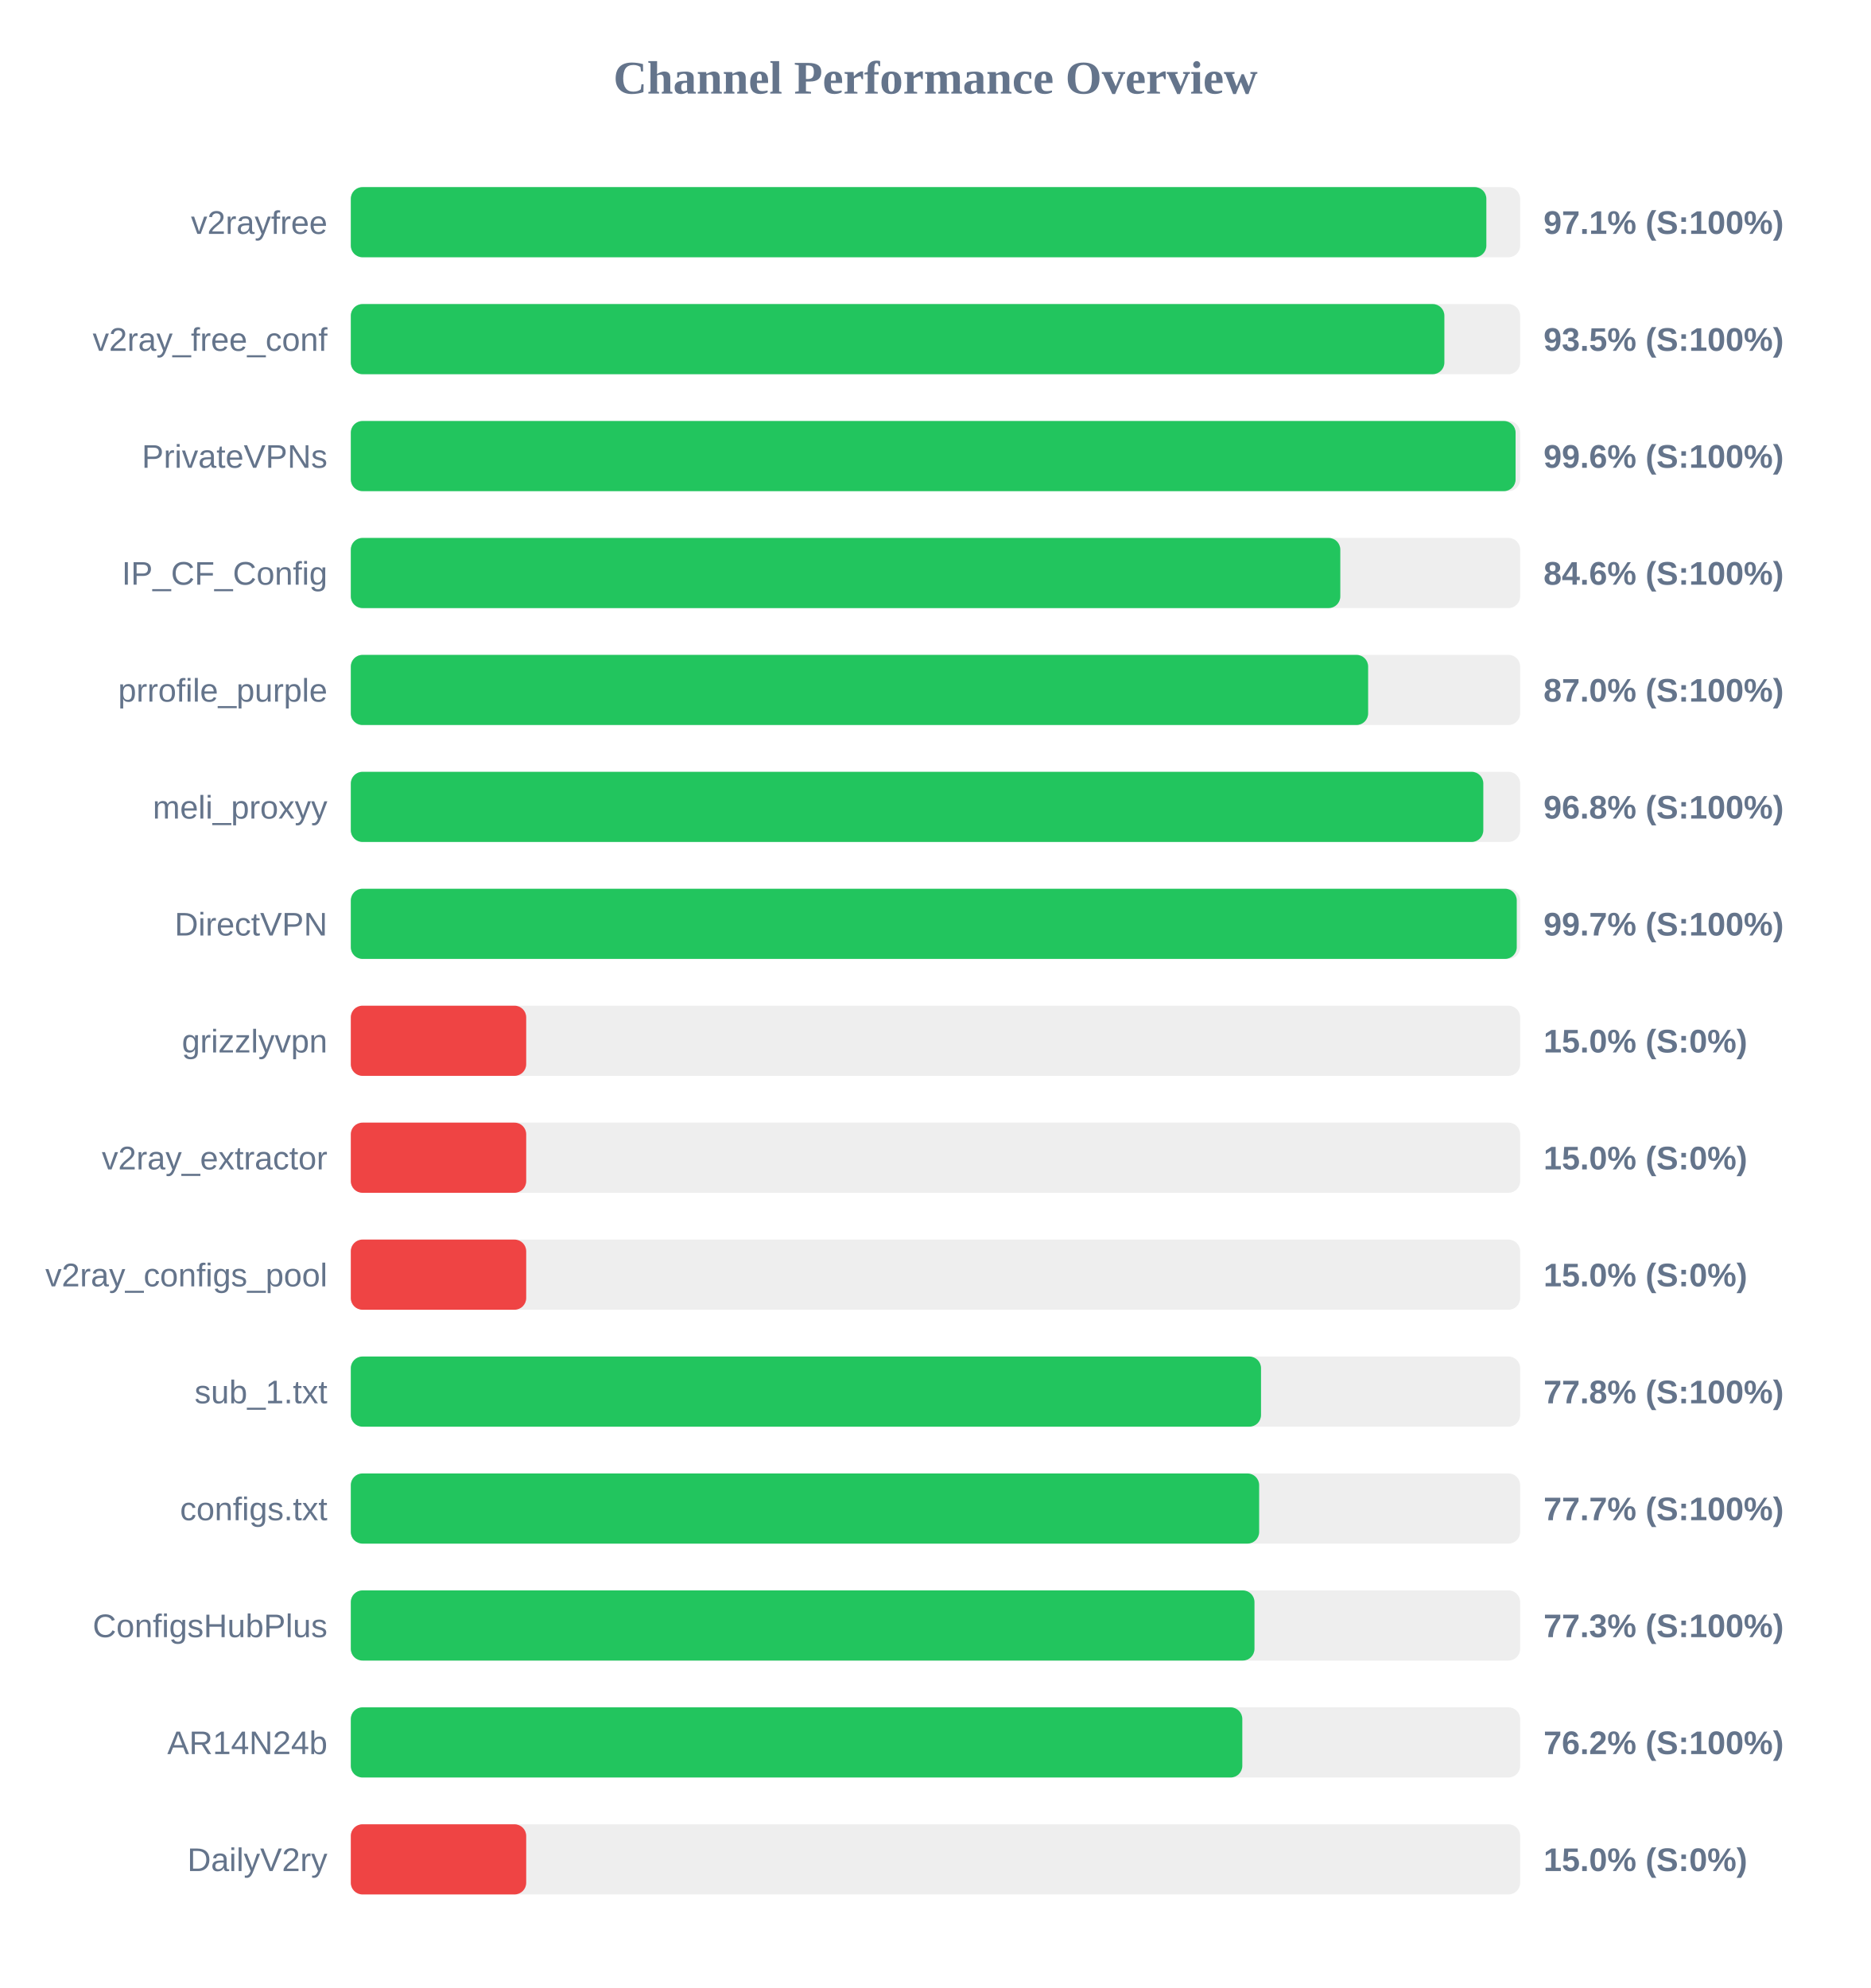
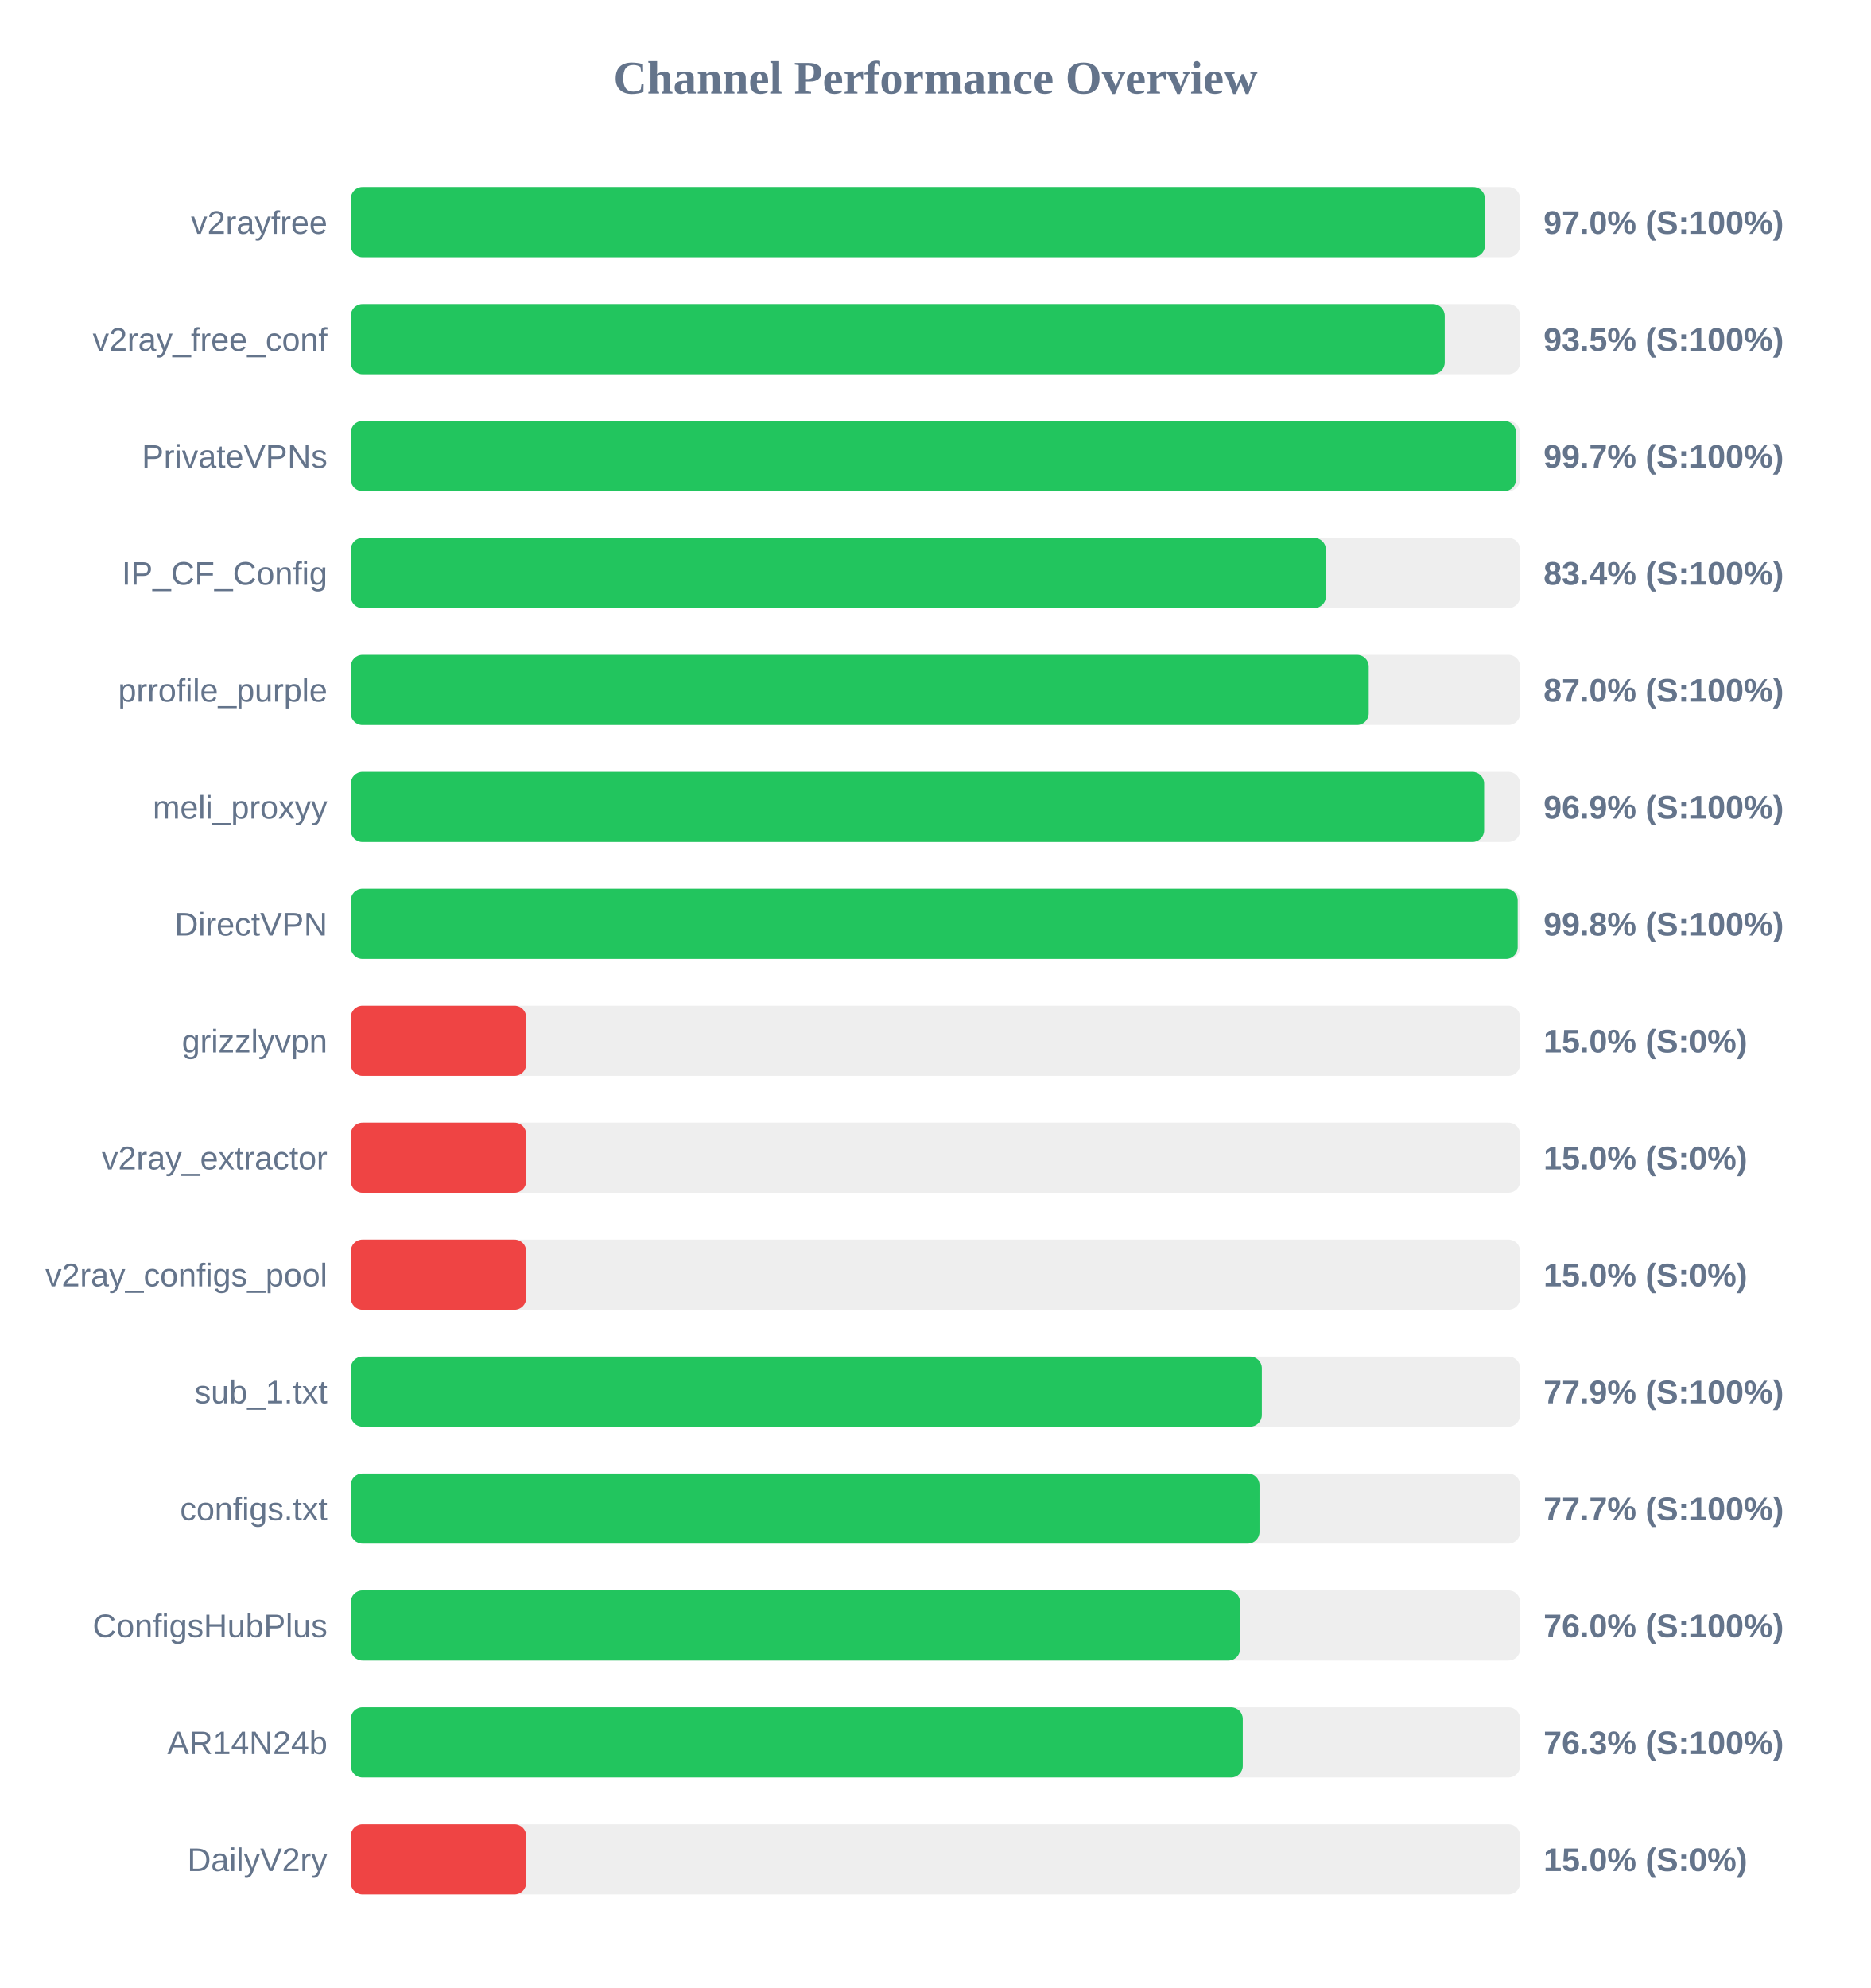
<svg xmlns="http://www.w3.org/2000/svg" width="800" height="850" version="1.1">
  <style>
        .row { font: 14px Arial; fill: #64748b; }
        .score { font: bold 14px Arial; fill: #64748b; }
    </style>
  <text x="400" y="40" text-anchor="middle" font-size="20px" font-weight="bold" fill="#64748b">Channel Performance Overview</text>
  <rect x="150" y="80" width="500" height="30" fill="#eee" rx="5" />
-   <rect x="150" y="80" width="485.55" height="30" fill="#22c55e" rx="5" />
+   <rect x="150" y="80" width="484.95" height="30" fill="#22c55e" rx="5" />
  <text x="140" y="100" text-anchor="end" class="row">v2rayfree</text>
-   <text x="660" y="100" text-anchor="start" class="score">97.1% (S:100%)</text>
+   <text x="660" y="100" text-anchor="start" class="score">97.0% (S:100%)</text>
  <rect x="150" y="130" width="500" height="30" fill="#eee" rx="5" />
-   <rect x="150" y="130" width="467.6" height="30" fill="#22c55e" rx="5" />
+   <rect x="150" y="130" width="467.75" height="30" fill="#22c55e" rx="5" />
  <text x="140" y="150" text-anchor="end" class="row">v2ray_free_conf</text>
  <text x="660" y="150" text-anchor="start" class="score">93.5% (S:100%)</text>
  <rect x="150" y="180" width="500" height="30" fill="#eee" rx="5" />
-   <rect x="150" y="180" width="498.05" height="30" fill="#22c55e" rx="5" />
+   <rect x="150" y="180" width="498.25" height="30" fill="#22c55e" rx="5" />
  <text x="140" y="200" text-anchor="end" class="row">PrivateVPNs</text>
-   <text x="660" y="200" text-anchor="start" class="score">99.6% (S:100%)</text>
+   <text x="660" y="200" text-anchor="start" class="score">99.7% (S:100%)</text>
  <rect x="150" y="230" width="500" height="30" fill="#eee" rx="5" />
-   <rect x="150" y="230" width="423.1" height="30" fill="#22c55e" rx="5" />
+   <rect x="150" y="230" width="416.95" height="30" fill="#22c55e" rx="5" />
  <text x="140" y="250" text-anchor="end" class="row">IP_CF_Config</text>
-   <text x="660" y="250" text-anchor="start" class="score">84.6% (S:100%)</text>
+   <text x="660" y="250" text-anchor="start" class="score">83.4% (S:100%)</text>
  <rect x="150" y="280" width="500" height="30" fill="#eee" rx="5" />
-   <rect x="150" y="280" width="435.0" height="30" fill="#22c55e" rx="5" />
+   <rect x="150" y="280" width="435.25" height="30" fill="#22c55e" rx="5" />
  <text x="140" y="300" text-anchor="end" class="row">prrofile_purple</text>
  <text x="660" y="300" text-anchor="start" class="score">87.0% (S:100%)</text>
  <rect x="150" y="330" width="500" height="30" fill="#eee" rx="5" />
-   <rect x="150" y="330" width="484.25" height="30" fill="#22c55e" rx="5" />
+   <rect x="150" y="330" width="484.6" height="30" fill="#22c55e" rx="5" />
  <text x="140" y="350" text-anchor="end" class="row">meli_proxyy</text>
-   <text x="660" y="350" text-anchor="start" class="score">96.8% (S:100%)</text>
+   <text x="660" y="350" text-anchor="start" class="score">96.9% (S:100%)</text>
  <rect x="150" y="380" width="500" height="30" fill="#eee" rx="5" />
-   <rect x="150" y="380" width="498.55" height="30" fill="#22c55e" rx="5" />
+   <rect x="150" y="380" width="498.95" height="30" fill="#22c55e" rx="5" />
  <text x="140" y="400" text-anchor="end" class="row">DirectVPN</text>
-   <text x="660" y="400" text-anchor="start" class="score">99.7% (S:100%)</text>
+   <text x="660" y="400" text-anchor="start" class="score">99.8% (S:100%)</text>
  <rect x="150" y="430" width="500" height="30" fill="#eee" rx="5" />
  <rect x="150" y="430" width="75.0" height="30" fill="#ef4444" rx="5" />
  <text x="140" y="450" text-anchor="end" class="row">grizzlyvpn</text>
  <text x="660" y="450" text-anchor="start" class="score">15.0% (S:0%)</text>
  <rect x="150" y="480" width="500" height="30" fill="#eee" rx="5" />
  <rect x="150" y="480" width="75.0" height="30" fill="#ef4444" rx="5" />
  <text x="140" y="500" text-anchor="end" class="row">v2ray_extractor</text>
  <text x="660" y="500" text-anchor="start" class="score">15.0% (S:0%)</text>
  <rect x="150" y="530" width="500" height="30" fill="#eee" rx="5" />
  <rect x="150" y="530" width="75.0" height="30" fill="#ef4444" rx="5" />
  <text x="140" y="550" text-anchor="end" class="row">v2ray_configs_pool</text>
  <text x="660" y="550" text-anchor="start" class="score">15.0% (S:0%)</text>
  <rect x="150" y="580" width="500" height="30" fill="#eee" rx="5" />
-   <rect x="150" y="580" width="389.2" height="30" fill="#22c55e" rx="5" />
+   <rect x="150" y="580" width="389.55" height="30" fill="#22c55e" rx="5" />
  <text x="140" y="600" text-anchor="end" class="row">sub_1.txt</text>
-   <text x="660" y="600" text-anchor="start" class="score">77.8% (S:100%)</text>
+   <text x="660" y="600" text-anchor="start" class="score">77.9% (S:100%)</text>
  <rect x="150" y="630" width="500" height="30" fill="#eee" rx="5" />
-   <rect x="150" y="630" width="388.4" height="30" fill="#22c55e" rx="5" />
+   <rect x="150" y="630" width="388.55" height="30" fill="#22c55e" rx="5" />
  <text x="140" y="650" text-anchor="end" class="row">configs.txt</text>
  <text x="660" y="650" text-anchor="start" class="score">77.7% (S:100%)</text>
  <rect x="150" y="680" width="500" height="30" fill="#eee" rx="5" />
-   <rect x="150" y="680" width="386.4" height="30" fill="#22c55e" rx="5" />
+   <rect x="150" y="680" width="380.25" height="30" fill="#22c55e" rx="5" />
  <text x="140" y="700" text-anchor="end" class="row">ConfigsHubPlus</text>
-   <text x="660" y="700" text-anchor="start" class="score">77.3% (S:100%)</text>
+   <text x="660" y="700" text-anchor="start" class="score">76.0% (S:100%)</text>
  <rect x="150" y="730" width="500" height="30" fill="#eee" rx="5" />
-   <rect x="150" y="730" width="381.2" height="30" fill="#22c55e" rx="5" />
+   <rect x="150" y="730" width="381.4" height="30" fill="#22c55e" rx="5" />
  <text x="140" y="750" text-anchor="end" class="row">AR14N24b</text>
-   <text x="660" y="750" text-anchor="start" class="score">76.2% (S:100%)</text>
+   <text x="660" y="750" text-anchor="start" class="score">76.3% (S:100%)</text>
  <rect x="150" y="780" width="500" height="30" fill="#eee" rx="5" />
  <rect x="150" y="780" width="75.0" height="30" fill="#ef4444" rx="5" />
  <text x="140" y="800" text-anchor="end" class="row">DailyV2ry</text>
  <text x="660" y="800" text-anchor="start" class="score">15.0% (S:0%)</text>
</svg>
